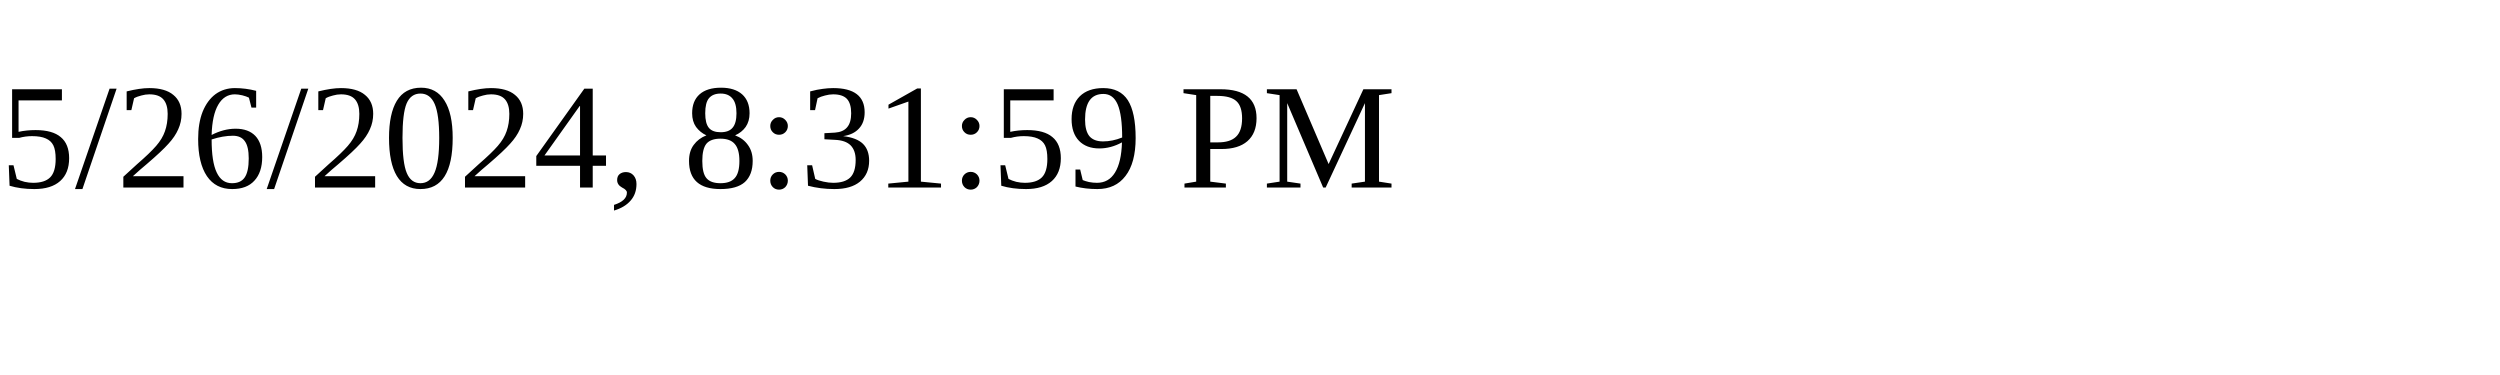
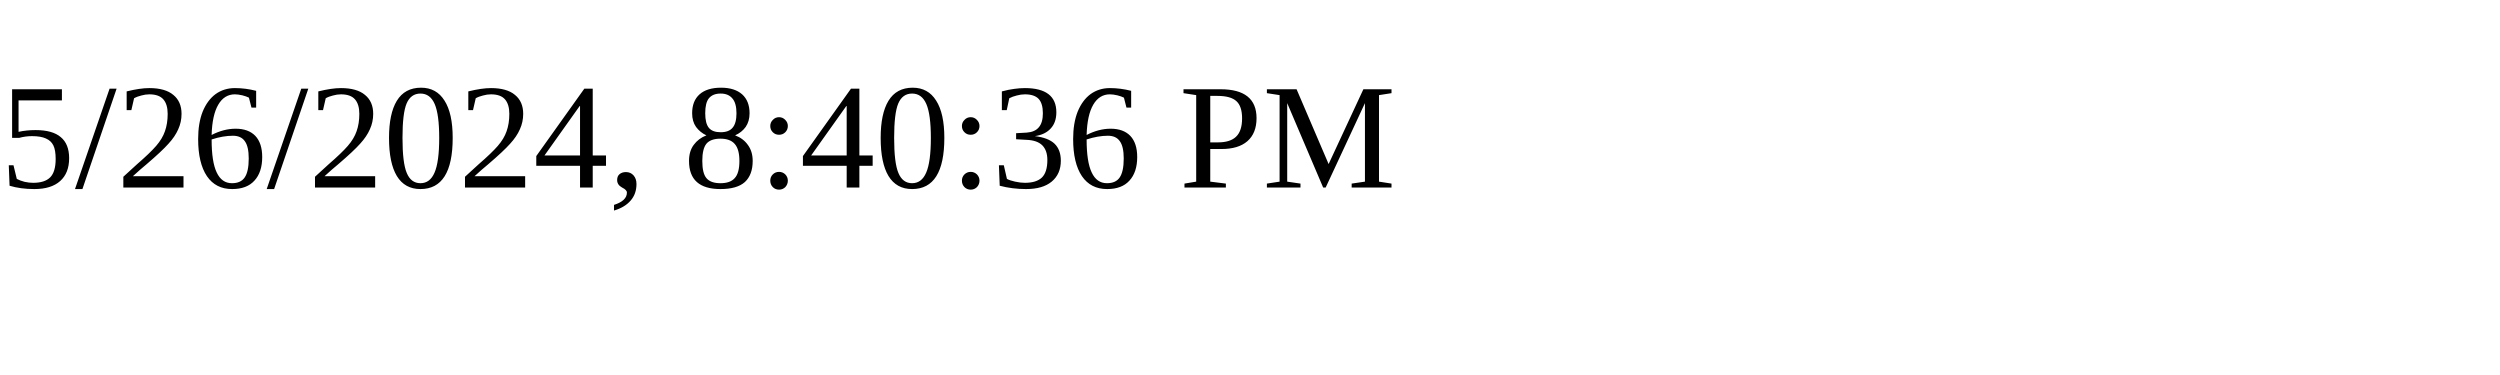
<svg xmlns="http://www.w3.org/2000/svg" height="30" width="200">
-   <text x="0" y="15">5/26/2024, 8:31:59 PM</text>
+   <text x="0" y="15">5/26/2024, 8:40:36 PM</text>
</svg>
